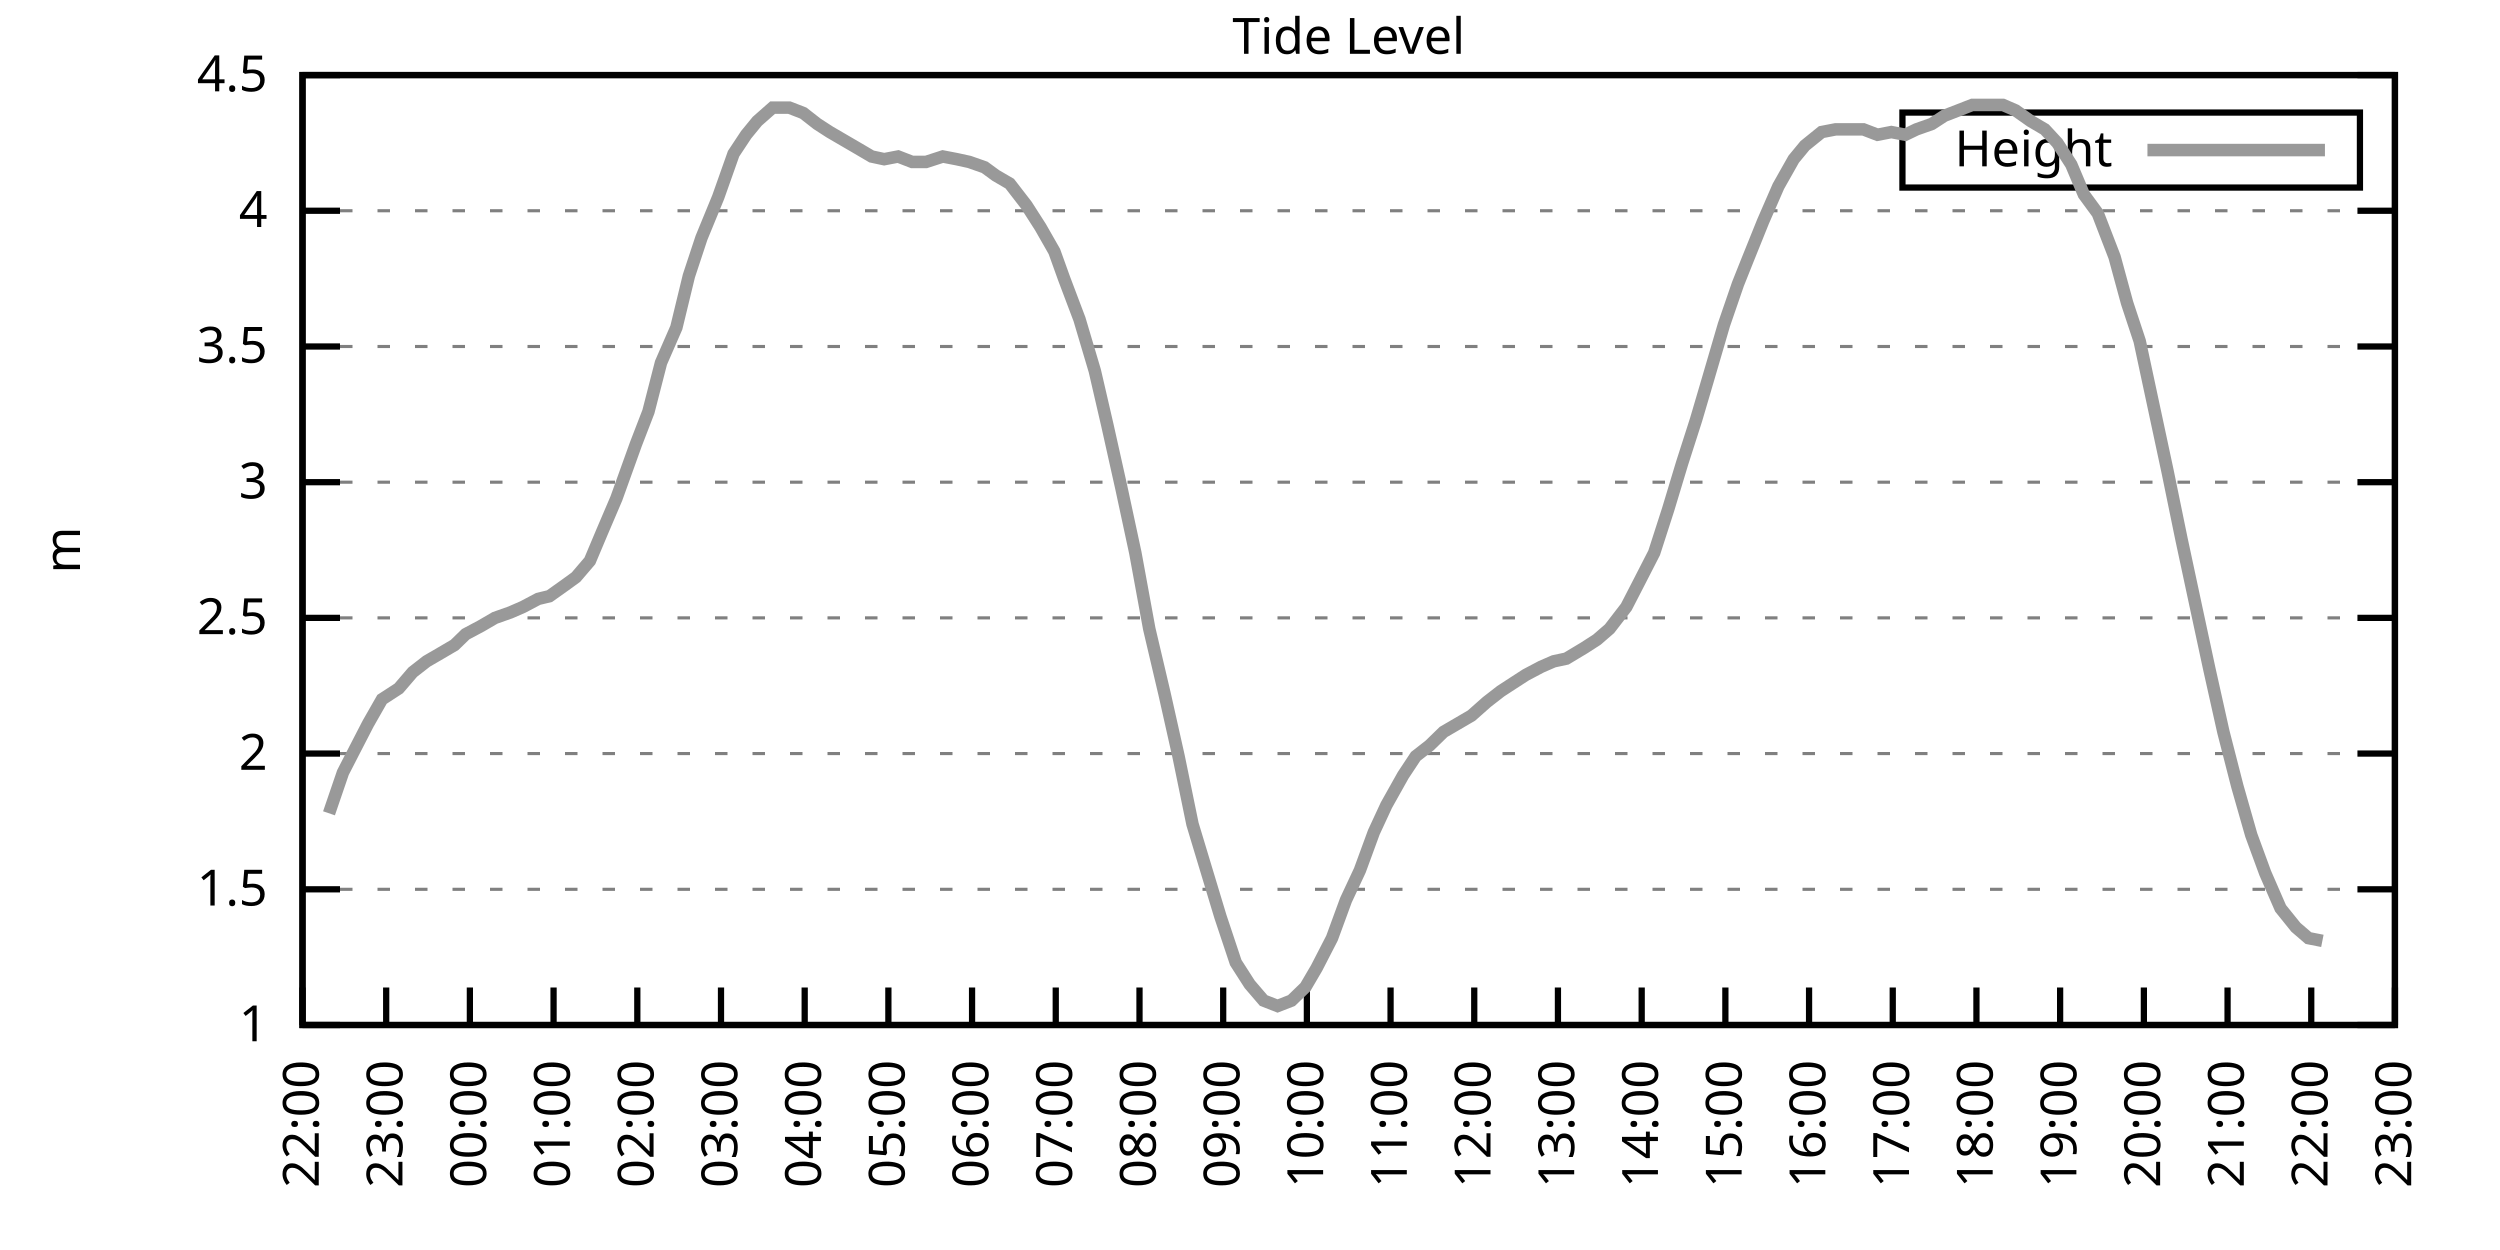
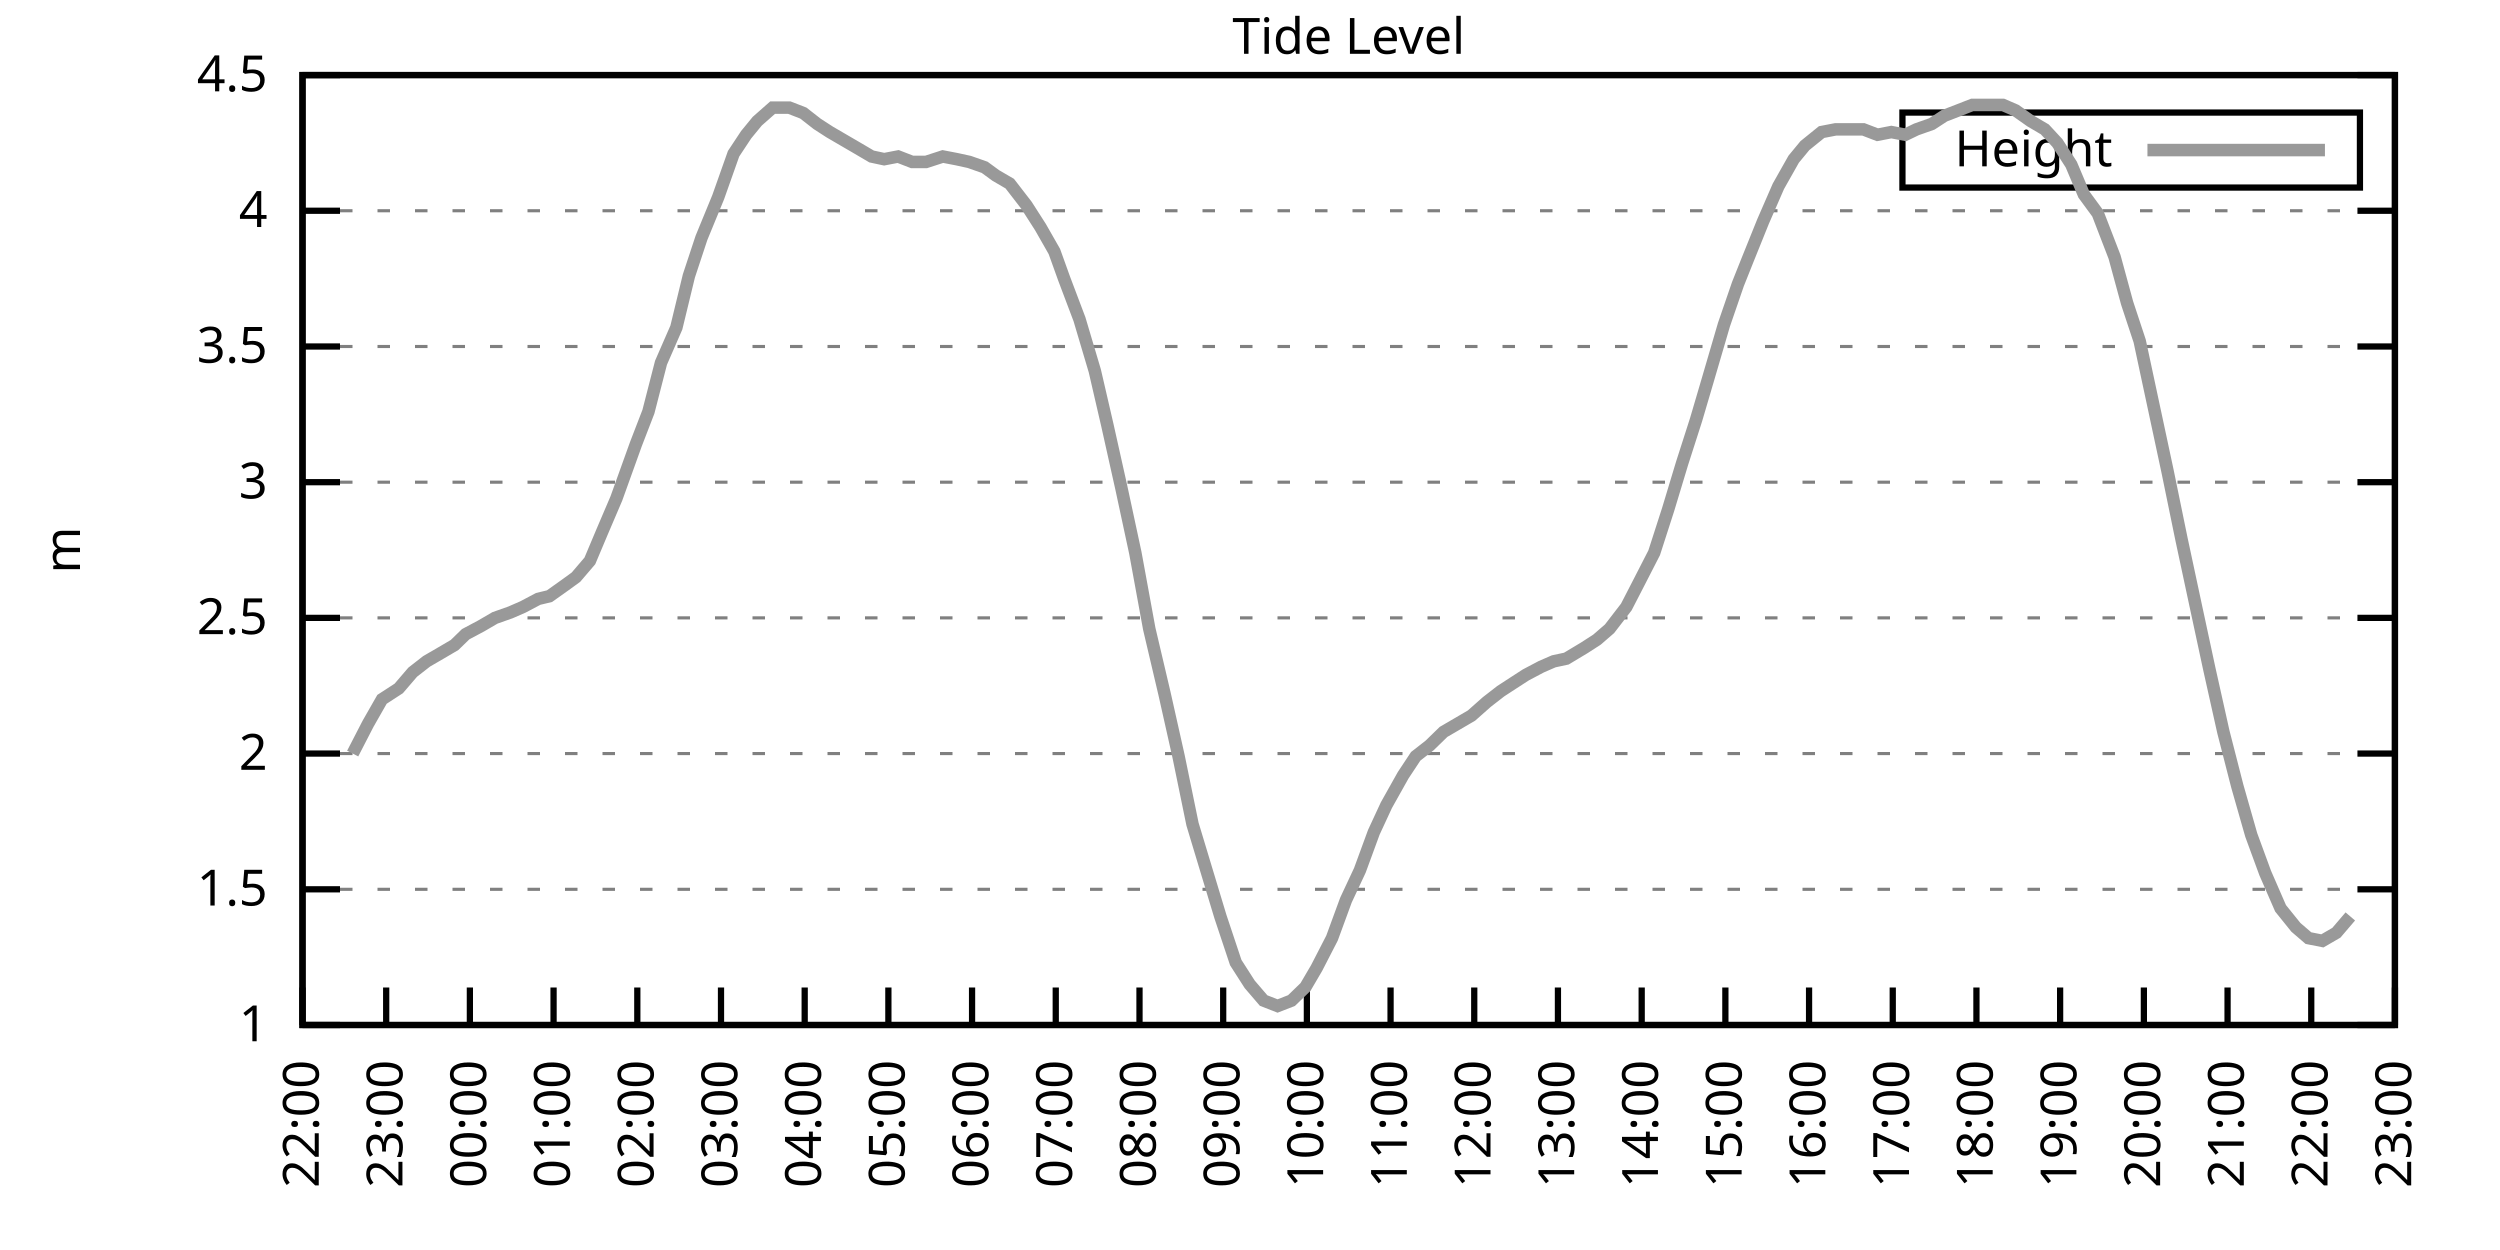
<svg xmlns="http://www.w3.org/2000/svg" xmlns:xlink="http://www.w3.org/1999/xlink" width="400" height="200" viewBox="0 0 400 200">
  <g id="gnuplot_canvas">
    <rect x="0" y="0" width="400" height="200" fill="none" />
    <defs>
      <circle id="gpDot" r="0.5" stroke-width="0.5" stroke="currentColor" />
      <path id="gpPt0" stroke-width="0.333" stroke="currentColor" d="M-1,0 h2 M0,-1 v2" />
      <path id="gpPt1" stroke-width="0.333" stroke="currentColor" d="M-1,-1 L1,1 M1,-1 L-1,1" />
      <path id="gpPt2" stroke-width="0.333" stroke="currentColor" d="M-1,0 L1,0 M0,-1 L0,1 M-1,-1 L1,1 M-1,1 L1,-1" />
      <rect id="gpPt3" stroke-width="0.333" stroke="currentColor" x="-1" y="-1" width="2" height="2" />
      <rect id="gpPt4" stroke-width="0.333" stroke="currentColor" fill="currentColor" x="-1" y="-1" width="2" height="2" />
      <circle id="gpPt5" stroke-width="0.333" stroke="currentColor" cx="0" cy="0" r="1" />
      <use xlink:href="#gpPt5" id="gpPt6" fill="currentColor" stroke="none" />
      <path id="gpPt7" stroke-width="0.333" stroke="currentColor" d="M0,-1.33 L-1.33,0.67 L1.33,0.67 z" />
      <use xlink:href="#gpPt7" id="gpPt8" fill="currentColor" stroke="none" />
      <use xlink:href="#gpPt7" id="gpPt9" stroke="currentColor" transform="rotate(180)" />
      <use xlink:href="#gpPt9" id="gpPt10" fill="currentColor" stroke="none" />
      <use xlink:href="#gpPt3" id="gpPt11" stroke="currentColor" transform="rotate(45)" />
      <use xlink:href="#gpPt11" id="gpPt12" fill="currentColor" stroke="none" />
      <path id="gpPt13" stroke-width="0.333" stroke="currentColor" d="M0,1.330 L1.265,0.411 L0.782,-1.067 L-0.782,-1.076 L-1.265,0.411 z" />
      <use xlink:href="#gpPt13" id="gpPt14" fill="currentColor" stroke="none" />
      <filter id="textbox" filterUnits="objectBoundingBox" x="0" y="0" height="1" width="1">
        <feFlood flood-color="white" flood-opacity="1" result="bgnd" />
        <feComposite in="SourceGraphic" in2="bgnd" operator="atop" />
      </filter>
      <filter id="greybox" filterUnits="objectBoundingBox" x="0" y="0" height="1" width="1">
        <feFlood flood-color="lightgrey" flood-opacity="1" result="grey" />
        <feComposite in="SourceGraphic" in2="grey" operator="atop" />
      </filter>
    </defs>
    <g fill="none" color="white" stroke="currentColor" stroke-width="1.00" stroke-linecap="butt" stroke-linejoin="miter">
</g>
    <g fill="none" color="black" stroke="currentColor" stroke-width="1.00" stroke-linecap="butt" stroke-linejoin="miter">
      <g stroke="none" shape-rendering="crispEdges">
        <polygon fill="rgb(255, 255, 255)" points="48.40,164.00 383.18,164.00 383.18,12.02 48.40,12.02 " />
      </g>
    </g>
    <g fill="none" color="black" stroke="currentColor" stroke-width="1.00" stroke-linecap="butt" stroke-linejoin="miter">
</g>
    <g fill="none" color="black" stroke="black" stroke-width="0.50" stroke-linecap="butt" stroke-linejoin="miter">
</g>
    <g fill="none" color="gray" stroke="currentColor" stroke-width="0.50" stroke-linecap="butt" stroke-linejoin="miter">
      <path stroke="gray" stroke-dasharray="2,4" class="gridline" d="M48.40,164.00 L383.19,164.00  " />
    </g>
    <g fill="none" color="gray" stroke="gray" stroke-width="1.00" stroke-linecap="butt" stroke-linejoin="miter">
</g>
    <g fill="none" color="black" stroke="currentColor" stroke-width="1.00" stroke-linecap="butt" stroke-linejoin="miter">
      <path stroke="black" d="M48.40,164.00 L54.40,164.00 M383.19,164.00 L377.19,164.00  " />
      <g transform="translate(42.80,166.60)" stroke="none" fill="black" font-family="Sans" font-size="8.00" text-anchor="end">
        <text>
          <tspan font-family="Sans"> 1</tspan>
        </text>
      </g>
    </g>
    <g fill="none" color="black" stroke="currentColor" stroke-width="1.00" stroke-linecap="butt" stroke-linejoin="miter">
</g>
    <g fill="none" color="black" stroke="black" stroke-width="0.50" stroke-linecap="butt" stroke-linejoin="miter">
</g>
    <g fill="none" color="gray" stroke="currentColor" stroke-width="0.50" stroke-linecap="butt" stroke-linejoin="miter">
      <path stroke="gray" stroke-dasharray="2,4" class="gridline" d="M48.40,142.29 L383.19,142.29  " />
    </g>
    <g fill="none" color="gray" stroke="gray" stroke-width="1.00" stroke-linecap="butt" stroke-linejoin="miter">
</g>
    <g fill="none" color="black" stroke="currentColor" stroke-width="1.00" stroke-linecap="butt" stroke-linejoin="miter">
      <path stroke="black" d="M48.40,142.29 L54.40,142.29 M383.19,142.29 L377.19,142.29  " />
      <g transform="translate(42.80,144.89)" stroke="none" fill="black" font-family="Sans" font-size="8.00" text-anchor="end">
        <text>
          <tspan font-family="Sans"> 1.5</tspan>
        </text>
      </g>
    </g>
    <g fill="none" color="black" stroke="currentColor" stroke-width="1.00" stroke-linecap="butt" stroke-linejoin="miter">
</g>
    <g fill="none" color="black" stroke="black" stroke-width="0.50" stroke-linecap="butt" stroke-linejoin="miter">
</g>
    <g fill="none" color="gray" stroke="currentColor" stroke-width="0.50" stroke-linecap="butt" stroke-linejoin="miter">
      <path stroke="gray" stroke-dasharray="2,4" class="gridline" d="M48.40,120.57 L383.19,120.57  " />
    </g>
    <g fill="none" color="gray" stroke="gray" stroke-width="1.00" stroke-linecap="butt" stroke-linejoin="miter">
</g>
    <g fill="none" color="black" stroke="currentColor" stroke-width="1.00" stroke-linecap="butt" stroke-linejoin="miter">
      <path stroke="black" d="M48.40,120.57 L54.40,120.57 M383.19,120.57 L377.19,120.57  " />
      <g transform="translate(42.80,123.17)" stroke="none" fill="black" font-family="Sans" font-size="8.00" text-anchor="end">
        <text>
          <tspan font-family="Sans"> 2</tspan>
        </text>
      </g>
    </g>
    <g fill="none" color="black" stroke="currentColor" stroke-width="1.00" stroke-linecap="butt" stroke-linejoin="miter">
</g>
    <g fill="none" color="black" stroke="black" stroke-width="0.50" stroke-linecap="butt" stroke-linejoin="miter">
</g>
    <g fill="none" color="gray" stroke="currentColor" stroke-width="0.50" stroke-linecap="butt" stroke-linejoin="miter">
      <path stroke="gray" stroke-dasharray="2,4" class="gridline" d="M48.40,98.86 L383.19,98.86  " />
    </g>
    <g fill="none" color="gray" stroke="gray" stroke-width="1.00" stroke-linecap="butt" stroke-linejoin="miter">
</g>
    <g fill="none" color="black" stroke="currentColor" stroke-width="1.00" stroke-linecap="butt" stroke-linejoin="miter">
      <path stroke="black" d="M48.40,98.86 L54.40,98.86 M383.19,98.86 L377.19,98.86  " />
      <g transform="translate(42.80,101.46)" stroke="none" fill="black" font-family="Sans" font-size="8.00" text-anchor="end">
        <text>
          <tspan font-family="Sans"> 2.5</tspan>
        </text>
      </g>
    </g>
    <g fill="none" color="black" stroke="currentColor" stroke-width="1.00" stroke-linecap="butt" stroke-linejoin="miter">
</g>
    <g fill="none" color="black" stroke="black" stroke-width="0.50" stroke-linecap="butt" stroke-linejoin="miter">
</g>
    <g fill="none" color="gray" stroke="currentColor" stroke-width="0.50" stroke-linecap="butt" stroke-linejoin="miter">
      <path stroke="gray" stroke-dasharray="2,4" class="gridline" d="M48.40,77.15 L383.19,77.15  " />
    </g>
    <g fill="none" color="gray" stroke="gray" stroke-width="1.00" stroke-linecap="butt" stroke-linejoin="miter">
</g>
    <g fill="none" color="black" stroke="currentColor" stroke-width="1.00" stroke-linecap="butt" stroke-linejoin="miter">
      <path stroke="black" d="M48.40,77.15 L54.40,77.15 M383.19,77.15 L377.19,77.15  " />
      <g transform="translate(42.80,79.75)" stroke="none" fill="black" font-family="Sans" font-size="8.00" text-anchor="end">
        <text>
          <tspan font-family="Sans"> 3</tspan>
        </text>
      </g>
    </g>
    <g fill="none" color="black" stroke="currentColor" stroke-width="1.00" stroke-linecap="butt" stroke-linejoin="miter">
</g>
    <g fill="none" color="black" stroke="black" stroke-width="0.50" stroke-linecap="butt" stroke-linejoin="miter">
</g>
    <g fill="none" color="gray" stroke="currentColor" stroke-width="0.50" stroke-linecap="butt" stroke-linejoin="miter">
      <path stroke="gray" stroke-dasharray="2,4" class="gridline" d="M48.40,55.44 L383.19,55.44  " />
    </g>
    <g fill="none" color="gray" stroke="gray" stroke-width="1.00" stroke-linecap="butt" stroke-linejoin="miter">
</g>
    <g fill="none" color="black" stroke="currentColor" stroke-width="1.00" stroke-linecap="butt" stroke-linejoin="miter">
      <path stroke="black" d="M48.40,55.44 L54.40,55.44 M383.19,55.44 L377.19,55.44  " />
      <g transform="translate(42.80,58.04)" stroke="none" fill="black" font-family="Sans" font-size="8.00" text-anchor="end">
        <text>
          <tspan font-family="Sans"> 3.5</tspan>
        </text>
      </g>
    </g>
    <g fill="none" color="black" stroke="currentColor" stroke-width="1.00" stroke-linecap="butt" stroke-linejoin="miter">
</g>
    <g fill="none" color="black" stroke="black" stroke-width="0.50" stroke-linecap="butt" stroke-linejoin="miter">
</g>
    <g fill="none" color="gray" stroke="currentColor" stroke-width="0.50" stroke-linecap="butt" stroke-linejoin="miter">
      <path stroke="gray" stroke-dasharray="2,4" class="gridline" d="M48.40,33.72 L383.19,33.72  " />
    </g>
    <g fill="none" color="gray" stroke="gray" stroke-width="1.00" stroke-linecap="butt" stroke-linejoin="miter">
</g>
    <g fill="none" color="black" stroke="currentColor" stroke-width="1.00" stroke-linecap="butt" stroke-linejoin="miter">
      <path stroke="black" d="M48.40,33.72 L54.40,33.72 M383.19,33.72 L377.19,33.72  " />
      <g transform="translate(42.80,36.32)" stroke="none" fill="black" font-family="Sans" font-size="8.00" text-anchor="end">
        <text>
          <tspan font-family="Sans"> 4</tspan>
        </text>
      </g>
    </g>
    <g fill="none" color="black" stroke="currentColor" stroke-width="1.00" stroke-linecap="butt" stroke-linejoin="miter">
</g>
    <g fill="none" color="black" stroke="black" stroke-width="0.50" stroke-linecap="butt" stroke-linejoin="miter">
</g>
    <g fill="none" color="gray" stroke="currentColor" stroke-width="0.50" stroke-linecap="butt" stroke-linejoin="miter">
      <path stroke="gray" stroke-dasharray="2,4" class="gridline" d="M48.40,12.01 L383.19,12.01  " />
    </g>
    <g fill="none" color="gray" stroke="gray" stroke-width="1.00" stroke-linecap="butt" stroke-linejoin="miter">
</g>
    <g fill="none" color="black" stroke="currentColor" stroke-width="1.00" stroke-linecap="butt" stroke-linejoin="miter">
      <path stroke="black" d="M48.40,12.01 L54.40,12.01 M383.19,12.01 L377.19,12.01  " />
      <g transform="translate(42.80,14.61)" stroke="none" fill="black" font-family="Sans" font-size="8.00" text-anchor="end">
        <text>
          <tspan font-family="Sans"> 4.5</tspan>
        </text>
      </g>
    </g>
    <g fill="none" color="black" stroke="currentColor" stroke-width="1.00" stroke-linecap="butt" stroke-linejoin="miter">
      <path stroke="black" d="M48.40,164.00 L48.40,158.00  " />
      <g transform="translate(51.00,169.60) rotate(270.00)" stroke="none" fill="black" font-family="Sans" font-size="8.00" text-anchor="end">
        <text>
          <tspan font-family="Sans">22:00</tspan>
        </text>
      </g>
    </g>
    <g fill="none" color="black" stroke="currentColor" stroke-width="1.00" stroke-linecap="butt" stroke-linejoin="miter">
      <path stroke="black" d="M61.79,164.00 L61.79,158.00  " />
      <g transform="translate(64.39,169.60) rotate(270.00)" stroke="none" fill="black" font-family="Sans" font-size="8.00" text-anchor="end">
        <text>
          <tspan font-family="Sans">23:00</tspan>
        </text>
      </g>
    </g>
    <g fill="none" color="black" stroke="currentColor" stroke-width="1.00" stroke-linecap="butt" stroke-linejoin="miter">
      <path stroke="black" d="M75.18,164.00 L75.18,158.00  " />
      <g transform="translate(77.78,169.60) rotate(270.00)" stroke="none" fill="black" font-family="Sans" font-size="8.00" text-anchor="end">
        <text>
          <tspan font-family="Sans">00:00</tspan>
        </text>
      </g>
    </g>
    <g fill="none" color="black" stroke="currentColor" stroke-width="1.00" stroke-linecap="butt" stroke-linejoin="miter">
      <path stroke="black" d="M88.57,164.00 L88.57,158.00  " />
      <g transform="translate(91.17,169.60) rotate(270.00)" stroke="none" fill="black" font-family="Sans" font-size="8.00" text-anchor="end">
        <text>
          <tspan font-family="Sans">01:00</tspan>
        </text>
      </g>
    </g>
    <g fill="none" color="black" stroke="currentColor" stroke-width="1.00" stroke-linecap="butt" stroke-linejoin="miter">
      <path stroke="black" d="M101.97,164.00 L101.97,158.00  " />
      <g transform="translate(104.57,169.60) rotate(270.00)" stroke="none" fill="black" font-family="Sans" font-size="8.00" text-anchor="end">
        <text>
          <tspan font-family="Sans">02:00</tspan>
        </text>
      </g>
    </g>
    <g fill="none" color="black" stroke="currentColor" stroke-width="1.00" stroke-linecap="butt" stroke-linejoin="miter">
      <path stroke="black" d="M115.36,164.00 L115.36,158.00  " />
      <g transform="translate(117.96,169.60) rotate(270.00)" stroke="none" fill="black" font-family="Sans" font-size="8.00" text-anchor="end">
        <text>
          <tspan font-family="Sans">03:00</tspan>
        </text>
      </g>
    </g>
    <g fill="none" color="black" stroke="currentColor" stroke-width="1.00" stroke-linecap="butt" stroke-linejoin="miter">
      <path stroke="black" d="M128.75,164.00 L128.75,158.00  " />
      <g transform="translate(131.35,169.60) rotate(270.00)" stroke="none" fill="black" font-family="Sans" font-size="8.00" text-anchor="end">
        <text>
          <tspan font-family="Sans">04:00</tspan>
        </text>
      </g>
    </g>
    <g fill="none" color="black" stroke="currentColor" stroke-width="1.00" stroke-linecap="butt" stroke-linejoin="miter">
      <path stroke="black" d="M142.14,164.00 L142.14,158.00  " />
      <g transform="translate(144.74,169.60) rotate(270.00)" stroke="none" fill="black" font-family="Sans" font-size="8.00" text-anchor="end">
        <text>
          <tspan font-family="Sans">05:00</tspan>
        </text>
      </g>
    </g>
    <g fill="none" color="black" stroke="currentColor" stroke-width="1.00" stroke-linecap="butt" stroke-linejoin="miter">
      <path stroke="black" d="M155.53,164.00 L155.53,158.00  " />
      <g transform="translate(158.13,169.60) rotate(270.00)" stroke="none" fill="black" font-family="Sans" font-size="8.00" text-anchor="end">
        <text>
          <tspan font-family="Sans">06:00</tspan>
        </text>
      </g>
    </g>
    <g fill="none" color="black" stroke="currentColor" stroke-width="1.00" stroke-linecap="butt" stroke-linejoin="miter">
      <path stroke="black" d="M168.92,164.00 L168.92,158.00  " />
      <g transform="translate(171.52,169.60) rotate(270.00)" stroke="none" fill="black" font-family="Sans" font-size="8.00" text-anchor="end">
        <text>
          <tspan font-family="Sans">07:00</tspan>
        </text>
      </g>
    </g>
    <g fill="none" color="black" stroke="currentColor" stroke-width="1.00" stroke-linecap="butt" stroke-linejoin="miter">
      <path stroke="black" d="M182.32,164.00 L182.32,158.00  " />
      <g transform="translate(184.92,169.60) rotate(270.00)" stroke="none" fill="black" font-family="Sans" font-size="8.00" text-anchor="end">
        <text>
          <tspan font-family="Sans">08:00</tspan>
        </text>
      </g>
    </g>
    <g fill="none" color="black" stroke="currentColor" stroke-width="1.00" stroke-linecap="butt" stroke-linejoin="miter">
      <path stroke="black" d="M195.71,164.00 L195.71,158.00  " />
      <g transform="translate(198.31,169.60) rotate(270.00)" stroke="none" fill="black" font-family="Sans" font-size="8.00" text-anchor="end">
        <text>
          <tspan font-family="Sans">09:00</tspan>
        </text>
      </g>
    </g>
    <g fill="none" color="black" stroke="currentColor" stroke-width="1.00" stroke-linecap="butt" stroke-linejoin="miter">
      <path stroke="black" d="M209.10,164.00 L209.10,158.00  " />
      <g transform="translate(211.70,169.60) rotate(270.00)" stroke="none" fill="black" font-family="Sans" font-size="8.00" text-anchor="end">
        <text>
          <tspan font-family="Sans">10:00</tspan>
        </text>
      </g>
    </g>
    <g fill="none" color="black" stroke="currentColor" stroke-width="1.00" stroke-linecap="butt" stroke-linejoin="miter">
      <path stroke="black" d="M222.49,164.00 L222.49,158.00  " />
      <g transform="translate(225.09,169.60) rotate(270.00)" stroke="none" fill="black" font-family="Sans" font-size="8.00" text-anchor="end">
        <text>
          <tspan font-family="Sans">11:00</tspan>
        </text>
      </g>
    </g>
    <g fill="none" color="black" stroke="currentColor" stroke-width="1.00" stroke-linecap="butt" stroke-linejoin="miter">
      <path stroke="black" d="M235.88,164.00 L235.88,158.00  " />
      <g transform="translate(238.48,169.60) rotate(270.00)" stroke="none" fill="black" font-family="Sans" font-size="8.00" text-anchor="end">
        <text>
          <tspan font-family="Sans">12:00</tspan>
        </text>
      </g>
    </g>
    <g fill="none" color="black" stroke="currentColor" stroke-width="1.00" stroke-linecap="butt" stroke-linejoin="miter">
      <path stroke="black" d="M249.27,164.00 L249.27,158.00  " />
      <g transform="translate(251.87,169.60) rotate(270.00)" stroke="none" fill="black" font-family="Sans" font-size="8.00" text-anchor="end">
        <text>
          <tspan font-family="Sans">13:00</tspan>
        </text>
      </g>
    </g>
    <g fill="none" color="black" stroke="currentColor" stroke-width="1.00" stroke-linecap="butt" stroke-linejoin="miter">
      <path stroke="black" d="M262.67,164.00 L262.67,158.00  " />
      <g transform="translate(265.27,169.60) rotate(270.00)" stroke="none" fill="black" font-family="Sans" font-size="8.00" text-anchor="end">
        <text>
          <tspan font-family="Sans">14:00</tspan>
        </text>
      </g>
    </g>
    <g fill="none" color="black" stroke="currentColor" stroke-width="1.00" stroke-linecap="butt" stroke-linejoin="miter">
      <path stroke="black" d="M276.06,164.00 L276.06,158.00  " />
      <g transform="translate(278.66,169.60) rotate(270.00)" stroke="none" fill="black" font-family="Sans" font-size="8.00" text-anchor="end">
        <text>
          <tspan font-family="Sans">15:00</tspan>
        </text>
      </g>
    </g>
    <g fill="none" color="black" stroke="currentColor" stroke-width="1.00" stroke-linecap="butt" stroke-linejoin="miter">
      <path stroke="black" d="M289.45,164.00 L289.45,158.00  " />
      <g transform="translate(292.05,169.60) rotate(270.00)" stroke="none" fill="black" font-family="Sans" font-size="8.00" text-anchor="end">
        <text>
          <tspan font-family="Sans">16:00</tspan>
        </text>
      </g>
    </g>
    <g fill="none" color="black" stroke="currentColor" stroke-width="1.00" stroke-linecap="butt" stroke-linejoin="miter">
      <path stroke="black" d="M302.84,164.00 L302.84,158.00  " />
      <g transform="translate(305.44,169.60) rotate(270.00)" stroke="none" fill="black" font-family="Sans" font-size="8.00" text-anchor="end">
        <text>
          <tspan font-family="Sans">17:00</tspan>
        </text>
      </g>
    </g>
    <g fill="none" color="black" stroke="currentColor" stroke-width="1.00" stroke-linecap="butt" stroke-linejoin="miter">
      <path stroke="black" d="M316.23,164.00 L316.23,158.00  " />
      <g transform="translate(318.83,169.60) rotate(270.00)" stroke="none" fill="black" font-family="Sans" font-size="8.00" text-anchor="end">
        <text>
          <tspan font-family="Sans">18:00</tspan>
        </text>
      </g>
    </g>
    <g fill="none" color="black" stroke="currentColor" stroke-width="1.00" stroke-linecap="butt" stroke-linejoin="miter">
      <path stroke="black" d="M329.62,164.00 L329.62,158.00  " />
      <g transform="translate(332.22,169.60) rotate(270.00)" stroke="none" fill="black" font-family="Sans" font-size="8.00" text-anchor="end">
        <text>
          <tspan font-family="Sans">19:00</tspan>
        </text>
      </g>
    </g>
    <g fill="none" color="black" stroke="currentColor" stroke-width="1.00" stroke-linecap="butt" stroke-linejoin="miter">
      <path stroke="black" d="M343.02,164.00 L343.02,158.00  " />
      <g transform="translate(345.62,169.60) rotate(270.00)" stroke="none" fill="black" font-family="Sans" font-size="8.00" text-anchor="end">
        <text>
          <tspan font-family="Sans">20:00</tspan>
        </text>
      </g>
    </g>
    <g fill="none" color="black" stroke="currentColor" stroke-width="1.00" stroke-linecap="butt" stroke-linejoin="miter">
      <path stroke="black" d="M356.41,164.00 L356.41,158.00  " />
      <g transform="translate(359.01,169.60) rotate(270.00)" stroke="none" fill="black" font-family="Sans" font-size="8.00" text-anchor="end">
        <text>
          <tspan font-family="Sans">21:00</tspan>
        </text>
      </g>
    </g>
    <g fill="none" color="black" stroke="currentColor" stroke-width="1.00" stroke-linecap="butt" stroke-linejoin="miter">
      <path stroke="black" d="M369.80,164.00 L369.80,158.00  " />
      <g transform="translate(372.40,169.60) rotate(270.00)" stroke="none" fill="black" font-family="Sans" font-size="8.00" text-anchor="end">
        <text>
          <tspan font-family="Sans">22:00</tspan>
        </text>
      </g>
    </g>
    <g fill="none" color="black" stroke="currentColor" stroke-width="1.00" stroke-linecap="butt" stroke-linejoin="miter">
      <path stroke="black" d="M383.19,164.00 L383.19,158.00  " />
      <g transform="translate(385.79,169.60) rotate(270.00)" stroke="none" fill="black" font-family="Sans" font-size="8.00" text-anchor="end">
        <text>
          <tspan font-family="Sans">23:00</tspan>
        </text>
      </g>
    </g>
    <g fill="none" color="black" stroke="currentColor" stroke-width="1.00" stroke-linecap="butt" stroke-linejoin="miter">
</g>
    <g fill="none" color="black" stroke="currentColor" stroke-width="1.00" stroke-linecap="butt" stroke-linejoin="miter">
      <path stroke="black" d="M48.40,12.01 L48.40,164.00 L383.19,164.00 L383.19,12.01 L48.40,12.01 Z  " />
    </g>
    <g fill="none" color="black" stroke="currentColor" stroke-width="1.00" stroke-linecap="butt" stroke-linejoin="miter">
</g>
    <g fill="none" color="black" stroke="currentColor" stroke-width="1.00" stroke-linecap="butt" stroke-linejoin="miter">
      <path stroke="black" d="M304.39,30.01 L304.39,18.01 L377.59,18.01 L377.59,30.01 L304.39,30.01 Z  " />
    </g>
    <g id="Tide_level_plot_1">
      <g fill="none" color="white" stroke="black" stroke-width="2.00" stroke-linecap="butt" stroke-linejoin="miter">
</g>
      <g fill="none" color="black" stroke="currentColor" stroke-width="2.00" stroke-linecap="butt" stroke-linejoin="miter">
        <g transform="translate(337.99,26.61)" stroke="none" fill="black" font-family="Sans" font-size="8.00" text-anchor="end">
          <text>
            <tspan font-family="Sans">Height</tspan>
          </text>
        </g>
      </g>
      <g fill="none" color="black" stroke="currentColor" stroke-width="2.00" stroke-linecap="butt" stroke-linejoin="miter">
-         <path stroke="rgb(153, 153, 153)" d="M343.59,24.01 L371.99,24.01 M52.64,130.13 L54.87,123.61 L56.43,120.57 L58.89,115.80 L61.12,111.89 L63.80,110.15   L66.03,107.55 L68.26,105.81 L70.50,104.51 L72.73,103.20 L74.51,101.47 L76.97,100.16 L79.20,98.86 L81.66,97.99   L83.66,97.12 L86.12,95.82 L87.91,95.39 L90.36,93.65 L92.15,92.35 L94.38,89.74 L96.39,84.97 L98.62,79.75   L101.74,71.07 L103.75,65.86 L105.76,58.04 L108.22,52.40 L110.22,44.15 L112.23,38.07 L114.91,31.55 L117.37,24.60   L119.38,21.56 L121.16,19.39 L123.62,17.22 L126.29,17.22 L128.53,18.09 L130.76,19.83 L132.77,21.13 L135.00,22.43   L137.23,23.73 L139.46,25.04 L141.47,25.47 L143.70,25.04 L145.94,25.91 L148.17,25.91 L150.85,25.04 L153.08,25.47   L155.09,25.91 L157.54,26.77 L159.33,28.08 L161.56,29.38 L164.24,32.85 L166.47,36.33 L168.70,40.24 L170.26,44.58   L172.72,51.09 L175.17,59.34 L177.18,68.03 L179.41,78.02 L181.65,88.44 L183.88,100.60 L186.33,111.02 L188.57,121.01   L190.80,131.86 L193.03,139.25 L195.26,146.63 L197.72,154.01 L199.95,157.49 L202.18,160.09 L204.41,160.96 L206.64,160.09   L208.88,157.92 L210.66,154.88 L213.12,150.10 L215.35,144.02 L217.58,139.25 L219.81,133.17 L221.82,128.83 L224.50,124.05   L226.51,121.01 L228.74,119.27 L230.97,117.10 L233.20,115.80 L235.44,114.49 L237.89,112.32 L240.12,110.59 L242.13,109.28   L244.14,107.98 L246.60,106.68 L248.60,105.81 L250.61,105.38 L253.51,103.64 L255.52,102.34 L257.53,100.60 L260.21,97.12   L262.22,93.22 L264.67,88.44 L266.91,81.49 L269.14,74.11 L271.37,67.16 L273.16,61.08 L275.83,51.96 L278.07,45.45   L279.63,41.54 L282.08,35.46 L284.54,29.81 L286.99,25.47 L288.78,23.30 L291.46,21.13 L293.69,20.70 L295.92,20.70   L298.15,20.70 L300.39,21.56 L302.62,21.13 L304.85,21.56 L306.63,20.70 L309.09,19.83 L311.10,18.52 L313.33,17.66   L315.56,16.79 L318.24,16.79 L320.47,16.79 L322.48,17.66 L324.94,19.39 L327.17,20.70 L329.18,22.87 L331.41,26.34   L333.42,31.12 L335.65,34.16 L338.33,41.11 L340.34,48.49 L342.35,54.57 L344.58,64.99 L346.81,75.41 L349.04,86.27   L351.27,96.69 L353.51,107.11 L355.74,117.10 L357.97,125.79 L360.20,133.60 L362.43,139.68 L364.89,145.33 L367.34,148.37   L369.35,150.10 L371.58,150.54  " />
+         <path stroke="rgb(153, 153, 153)" d="M343.59,24.01 L371.99,24.01 M56.43,120.57 L58.89,115.80 L61.12,111.89 L63.80,110.15 L66.03,107.55 L68.26,105.81   L70.50,104.51 L72.73,103.20 L74.51,101.47 L76.97,100.16 L79.20,98.86 L81.66,97.99 L83.66,97.12 L86.12,95.82   L87.91,95.39 L90.36,93.65 L92.15,92.35 L94.38,89.74 L96.39,84.97 L98.62,79.75 L101.74,71.07 L103.75,65.86   L105.76,58.04 L108.22,52.40 L110.22,44.15 L112.23,38.07 L114.91,31.55 L117.37,24.60 L119.38,21.56 L121.16,19.39   L123.62,17.22 L126.29,17.22 L128.53,18.09 L130.76,19.83 L132.77,21.13 L135.00,22.43 L137.23,23.73 L139.46,25.04   L141.47,25.47 L143.70,25.04 L145.94,25.91 L148.17,25.91 L150.85,25.04 L153.08,25.47 L155.09,25.91 L157.54,26.77   L159.33,28.08 L161.56,29.38 L164.24,32.85 L166.47,36.33 L168.70,40.24 L170.26,44.58 L172.72,51.09 L175.17,59.34   L177.18,68.03 L179.41,78.02 L181.65,88.44 L183.88,100.60 L186.33,111.02 L188.57,121.01 L190.80,131.86 L193.03,139.25   L195.26,146.63 L197.72,154.01 L199.95,157.49 L202.18,160.09 L204.41,160.96 L206.64,160.09 L208.88,157.92 L210.66,154.88   L213.12,150.10 L215.35,144.02 L217.58,139.25 L219.81,133.17 L221.82,128.83 L224.50,124.05 L226.51,121.01 L228.74,119.27   L230.97,117.10 L233.20,115.80 L235.44,114.49 L237.89,112.32 L240.12,110.59 L242.13,109.28 L244.14,107.98 L246.60,106.68   L248.60,105.81 L250.61,105.38 L253.51,103.64 L255.52,102.34 L257.53,100.60 L260.21,97.12 L262.22,93.22 L264.67,88.44   L266.91,81.49 L269.14,74.11 L271.37,67.16 L273.16,61.08 L275.83,51.96 L278.07,45.45 L279.63,41.54 L282.08,35.46   L284.54,29.81 L286.99,25.47 L288.78,23.30 L291.46,21.13 L293.69,20.70 L295.92,20.70 L298.15,20.70 L300.39,21.56   L302.62,21.13 L304.85,21.56 L306.63,20.70 L309.09,19.83 L311.10,18.52 L313.33,17.66 L315.56,16.79 L318.24,16.79   L320.47,16.79 L322.48,17.66 L324.94,19.39 L327.17,20.70 L329.18,22.87 L331.41,26.34 L333.42,31.12 L335.65,34.16   L338.33,41.11 L340.34,48.49 L342.35,54.57 L344.58,64.99 L346.81,75.41 L349.04,86.27 L351.27,96.69 L353.51,107.11   L355.74,117.10 L357.97,125.79 L360.20,133.60 L362.43,139.68 L364.89,145.33 L367.34,148.37 L369.35,150.10 L371.58,150.54   L373.82,149.24 L376.05,146.63  " />
      </g>
    </g>
    <g fill="none" color="black" stroke="currentColor" stroke-width="2.00" stroke-linecap="butt" stroke-linejoin="miter">
</g>
    <g fill="none" color="black" stroke="black" stroke-width="1.00" stroke-linecap="butt" stroke-linejoin="miter">
</g>
    <g fill="none" color="black" stroke="currentColor" stroke-width="1.00" stroke-linecap="butt" stroke-linejoin="miter">
      <path stroke="black" d="M48.40,12.01 L48.40,164.00 L383.19,164.00 L383.19,12.01 L48.40,12.01 Z  " />
      <g transform="translate(12.80,88.01) rotate(270.00)" stroke="none" fill="black" font-family="Sans" font-size="8.00" text-anchor="middle">
        <text>
          <tspan font-family="Sans">m</tspan>
        </text>
      </g>
    </g>
    <g fill="none" color="black" stroke="currentColor" stroke-width="1.00" stroke-linecap="butt" stroke-linejoin="miter">
</g>
    <g fill="none" color="black" stroke="currentColor" stroke-width="1.00" stroke-linecap="butt" stroke-linejoin="miter">
      <g transform="translate(215.79,8.61)" stroke="none" fill="black" font-family="Sans" font-size="8.00" text-anchor="middle">
        <text>
          <tspan font-family="Sans">Tide Level</tspan>
        </text>
      </g>
    </g>
    <g fill="none" color="black" stroke="currentColor" stroke-width="1.00" stroke-linecap="butt" stroke-linejoin="miter">
</g>
  </g>
</svg>
